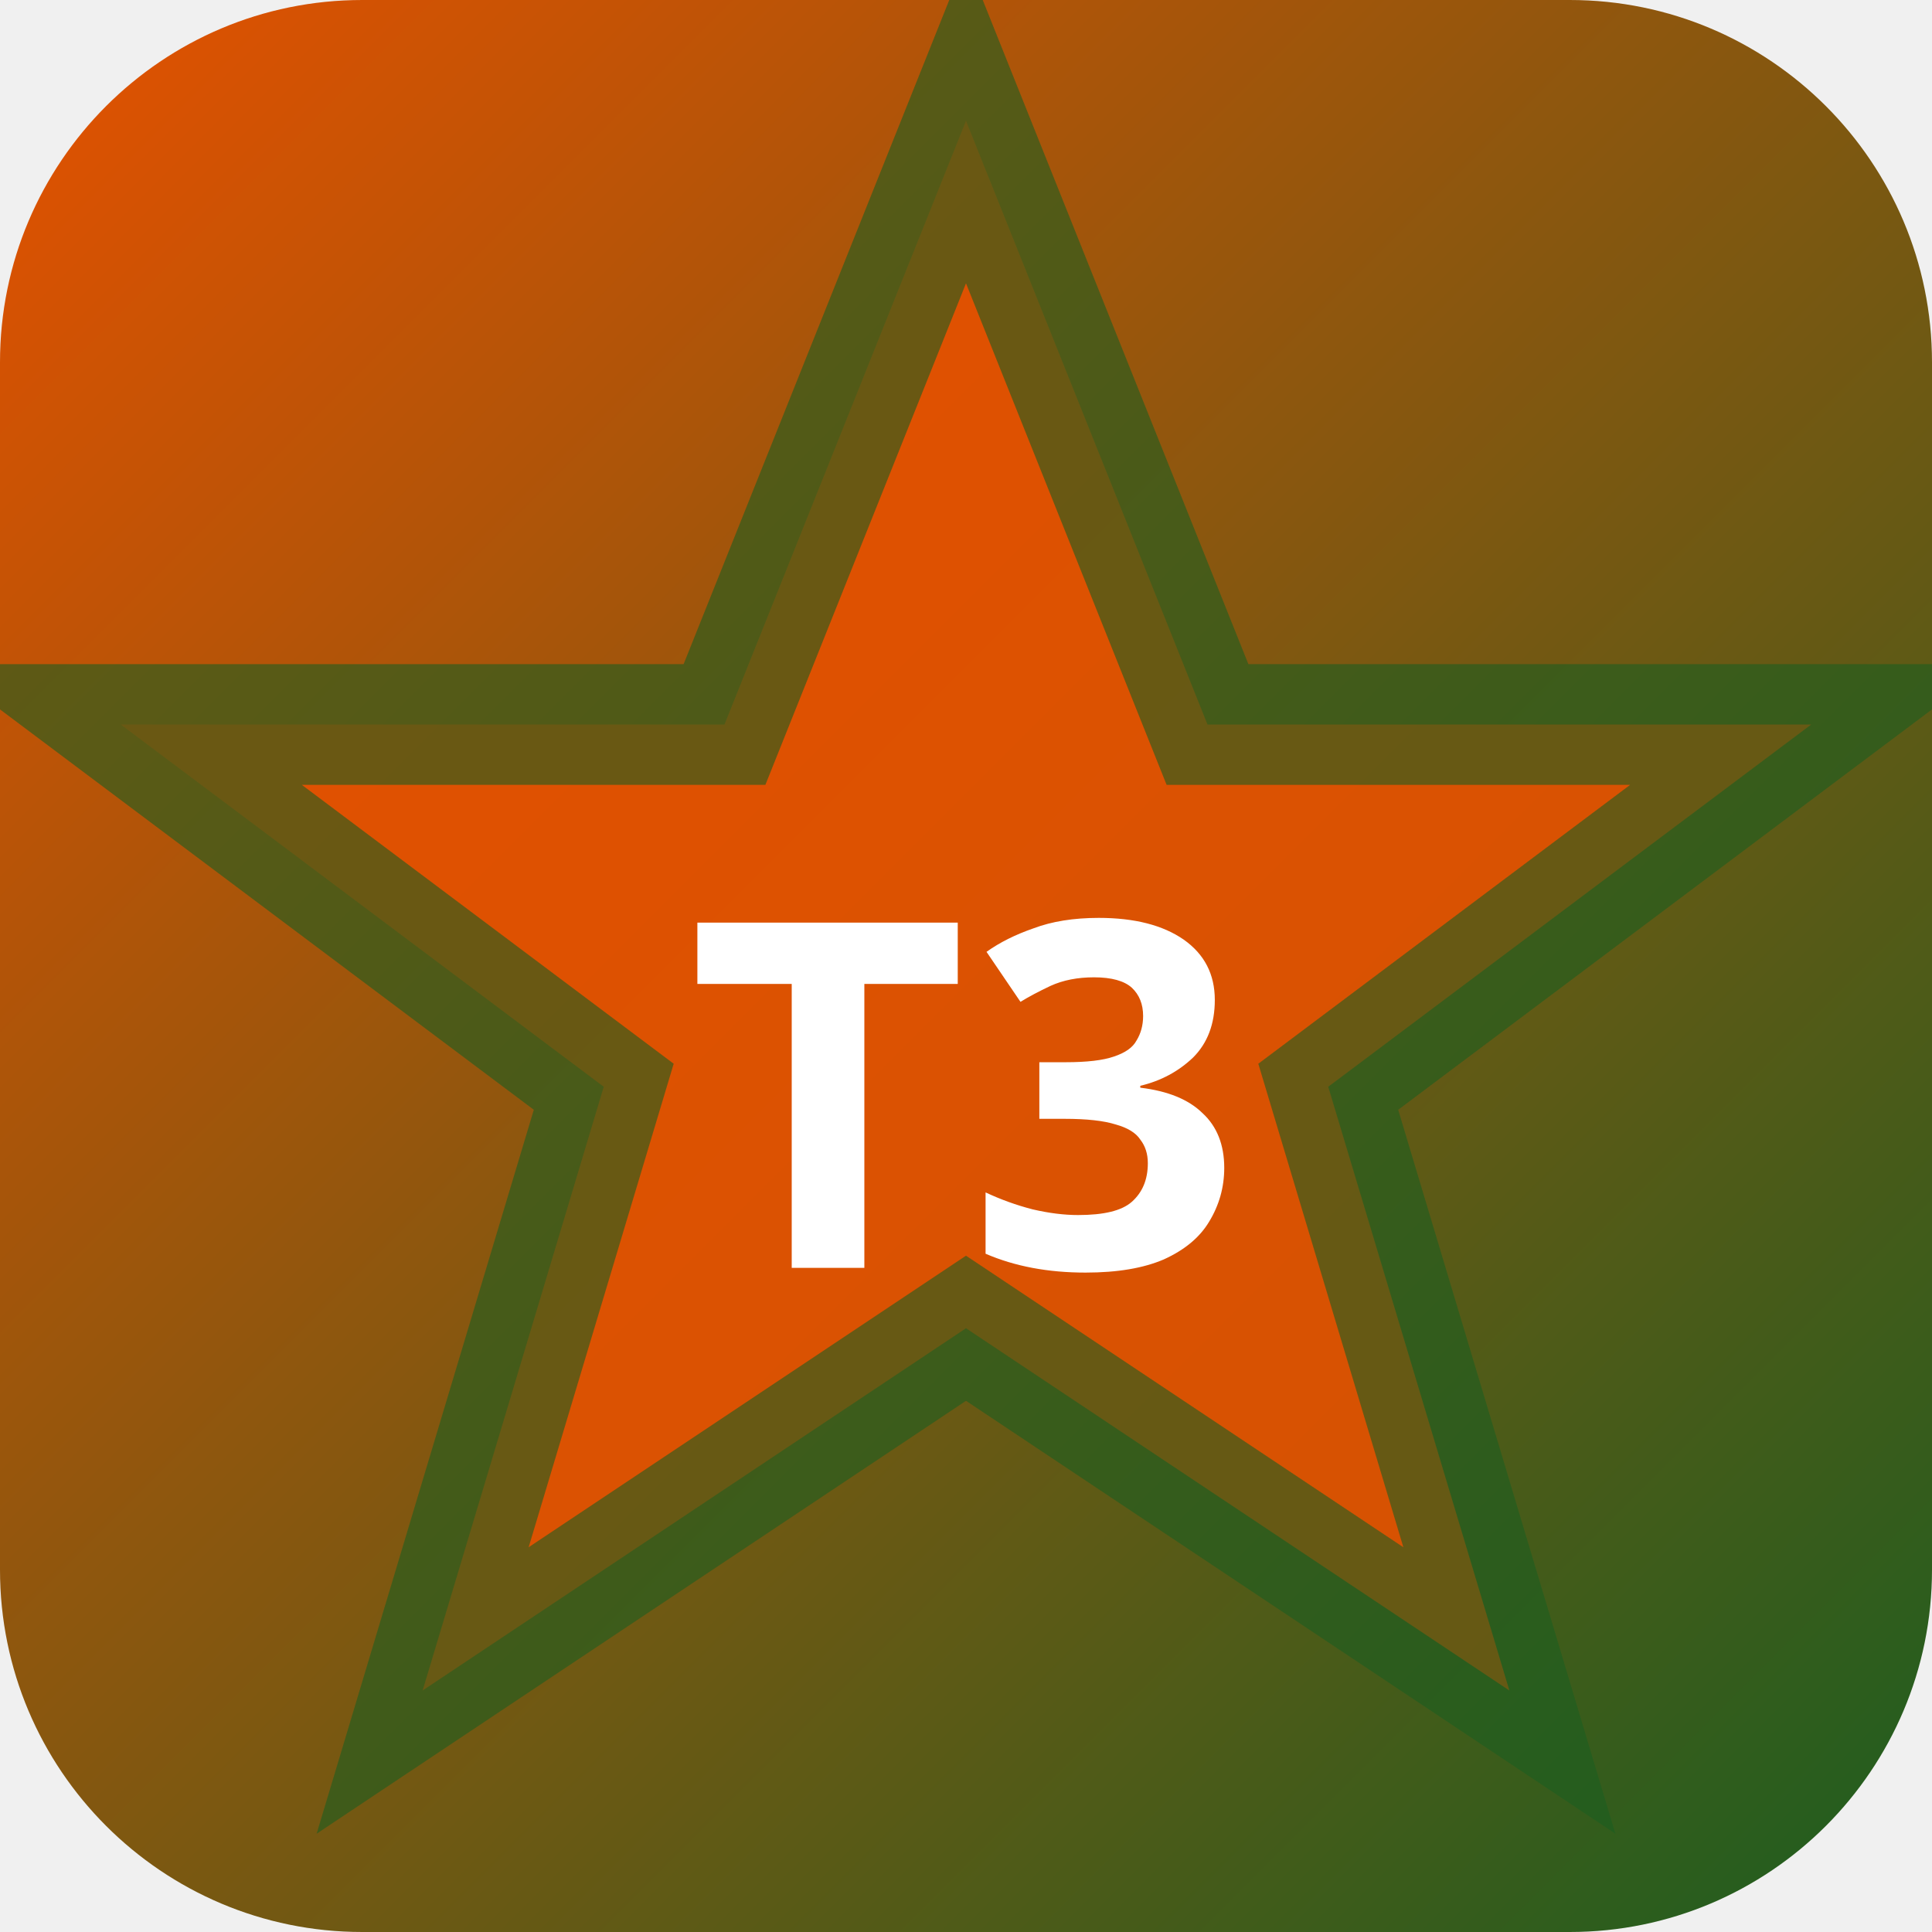
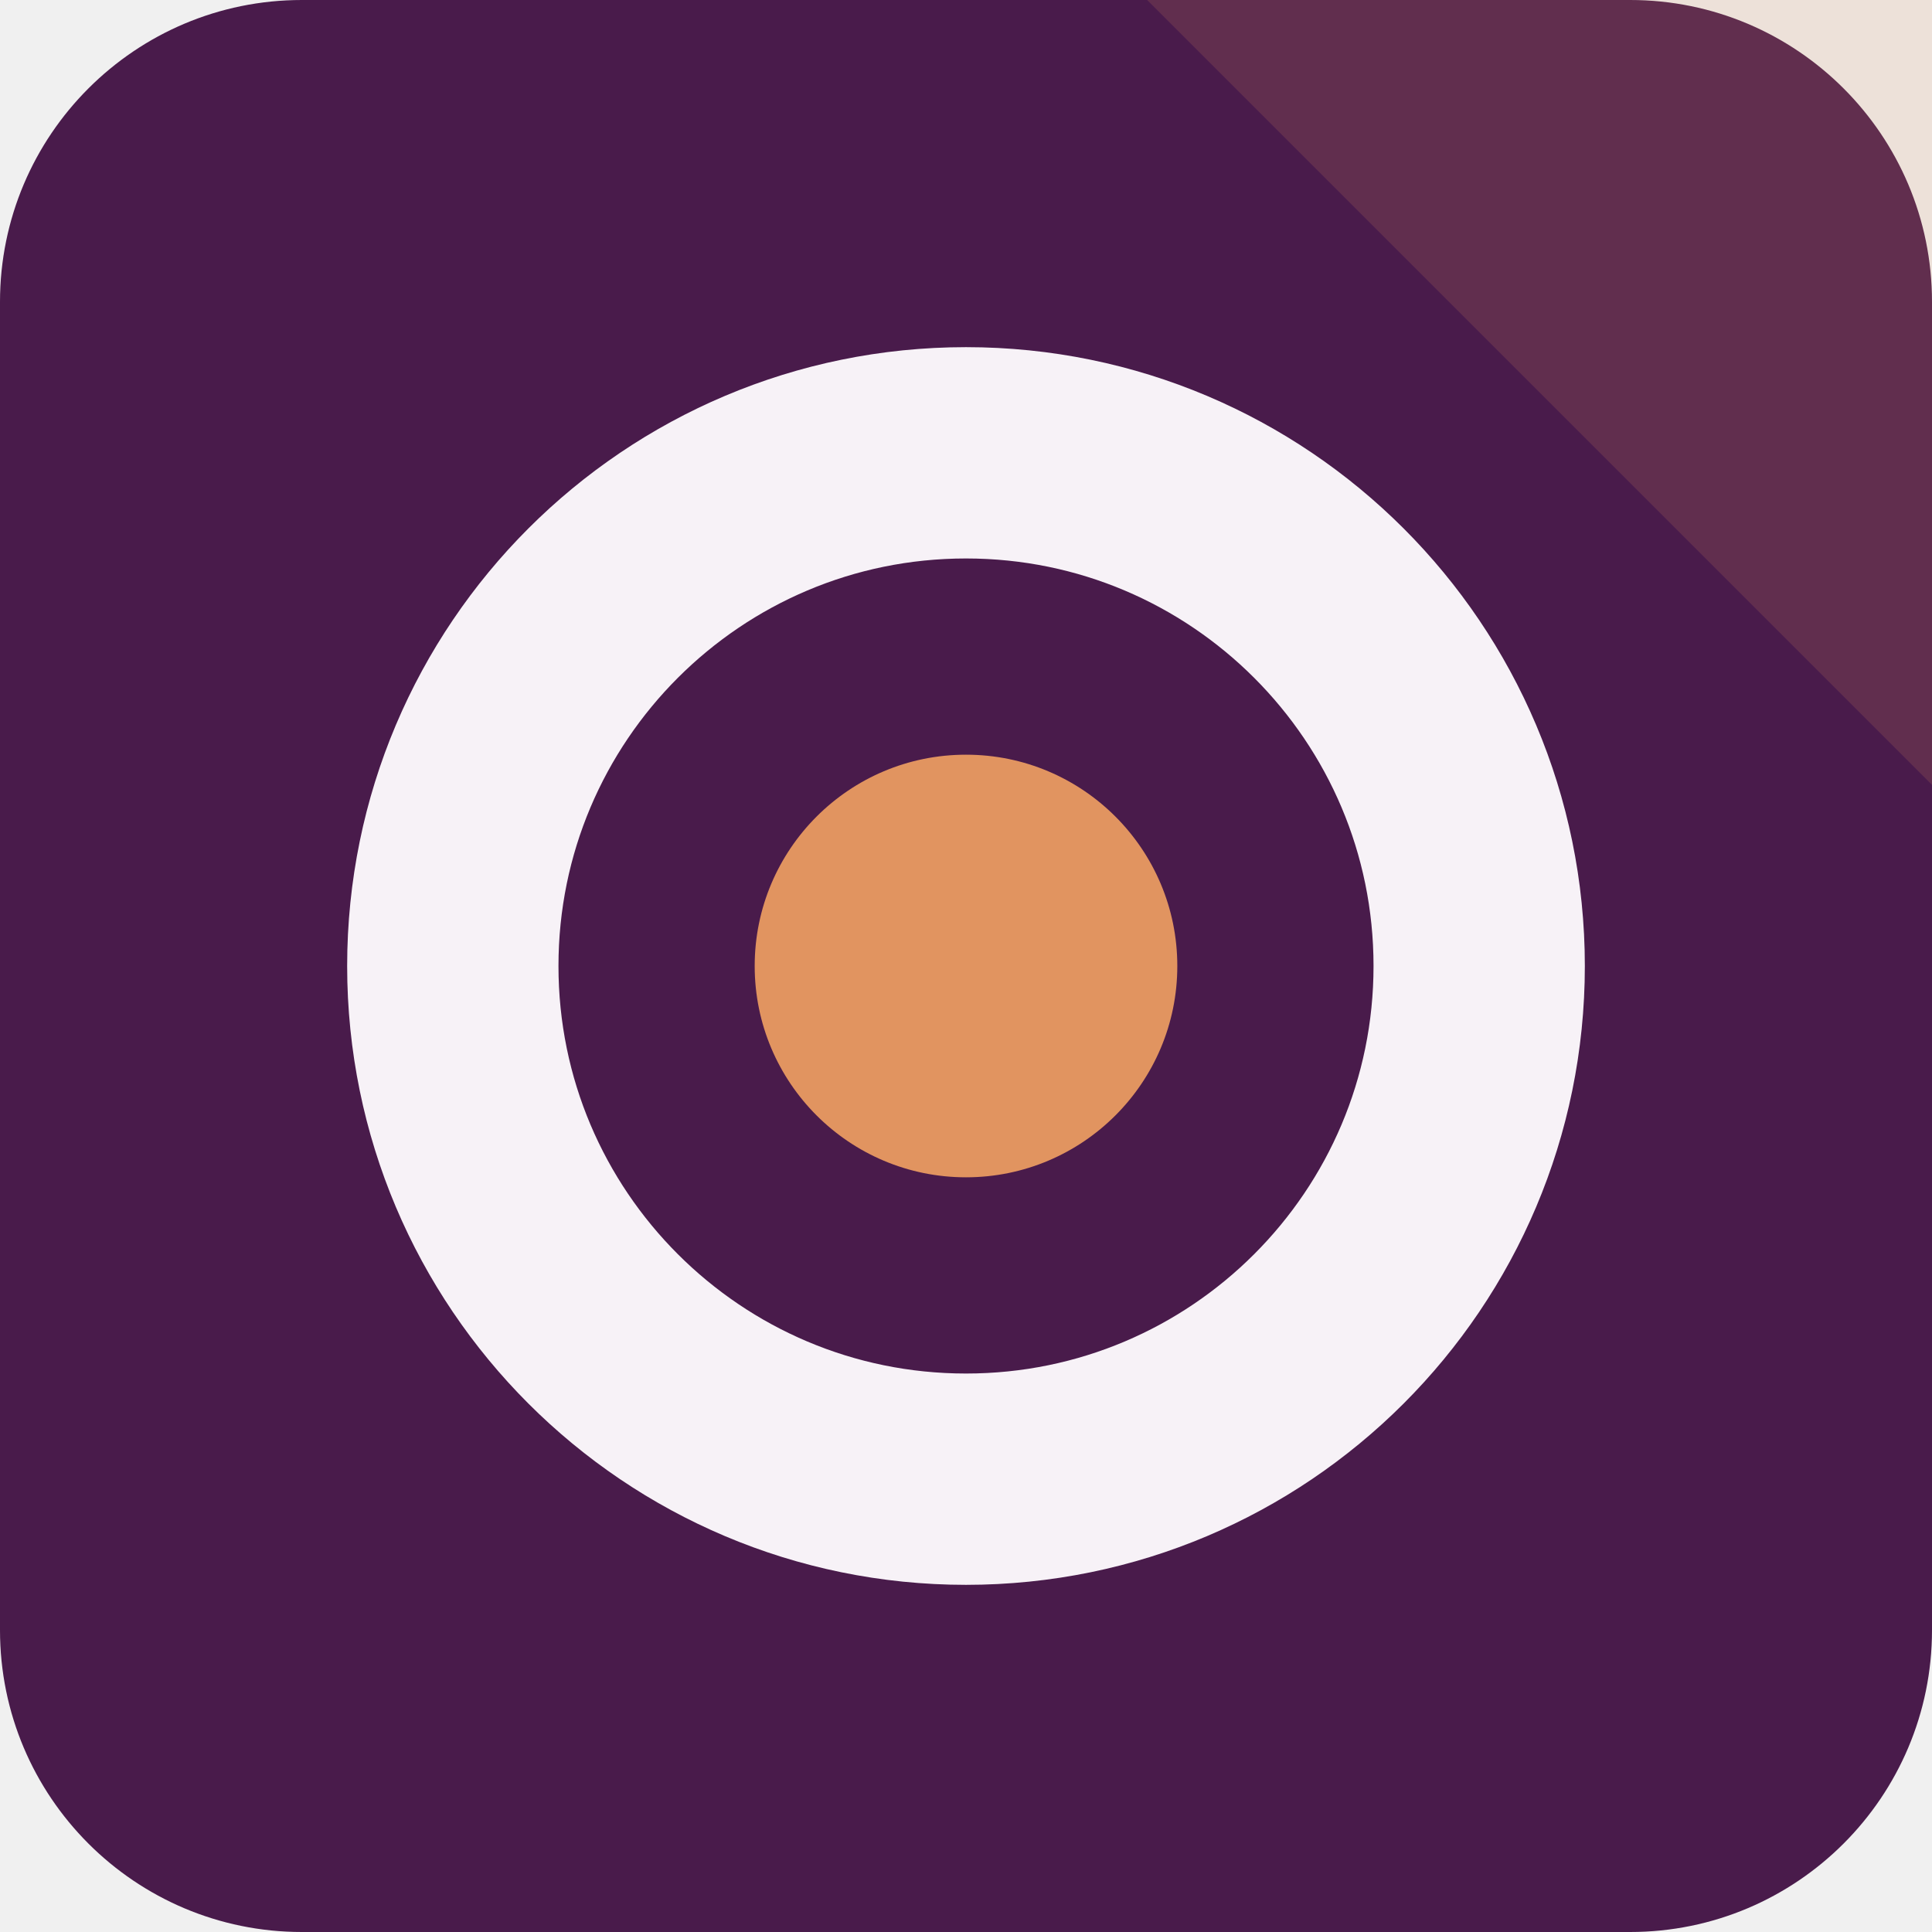
- <svg xmlns="http://www.w3.org/2000/svg" width="32" height="32" viewBox="0 0 32 32">
-   <defs>
-     <linearGradient id="bgt3b0" x1="0" y1="0" x2="1" y2="1">
-       <stop offset="0%" stop-color="#e65100" />
-       <stop offset="100%" stop-color="#1b5e20" />
-     </linearGradient>
-   </defs>
-   <rect width="32" height="32" rx="6" fill="url(#bgt3b0)" />
-   <polygon points="16,2 20,12 30,12 22,18 25,28 16,22 7,28 10,18 2,12 12,12" fill="rgba(230,81,0,0.9)" stroke="rgba(27,94,32,0.6)" stroke-width="2" />
-   <text x="16" y="21" text-anchor="middle" fill="#fff" font-size="8" font-weight="700" font-family="system-ui">T3</text>
+ <svg xmlns="http://www.w3.org/2000/svg" width="64" height="64" viewBox="0 0 64 64" role="img">
+   <rect width="64" height="64" rx="10" fill="hsl(298 47% 20%)" />
+   <path d="M64 0v26L38 0Z" fill="hsl(24 68% 63%)" opacity="0.16" />
+   <g transform="rotate(270 32 32)">
+     <circle cx="32" cy="32" r="17" fill="none" stroke="hsl(298 24% 96%)" stroke-width="7" />
+     <circle cx="32" cy="32" r="7" fill="hsl(24 68% 63%)" />
+   </g>
</svg>
